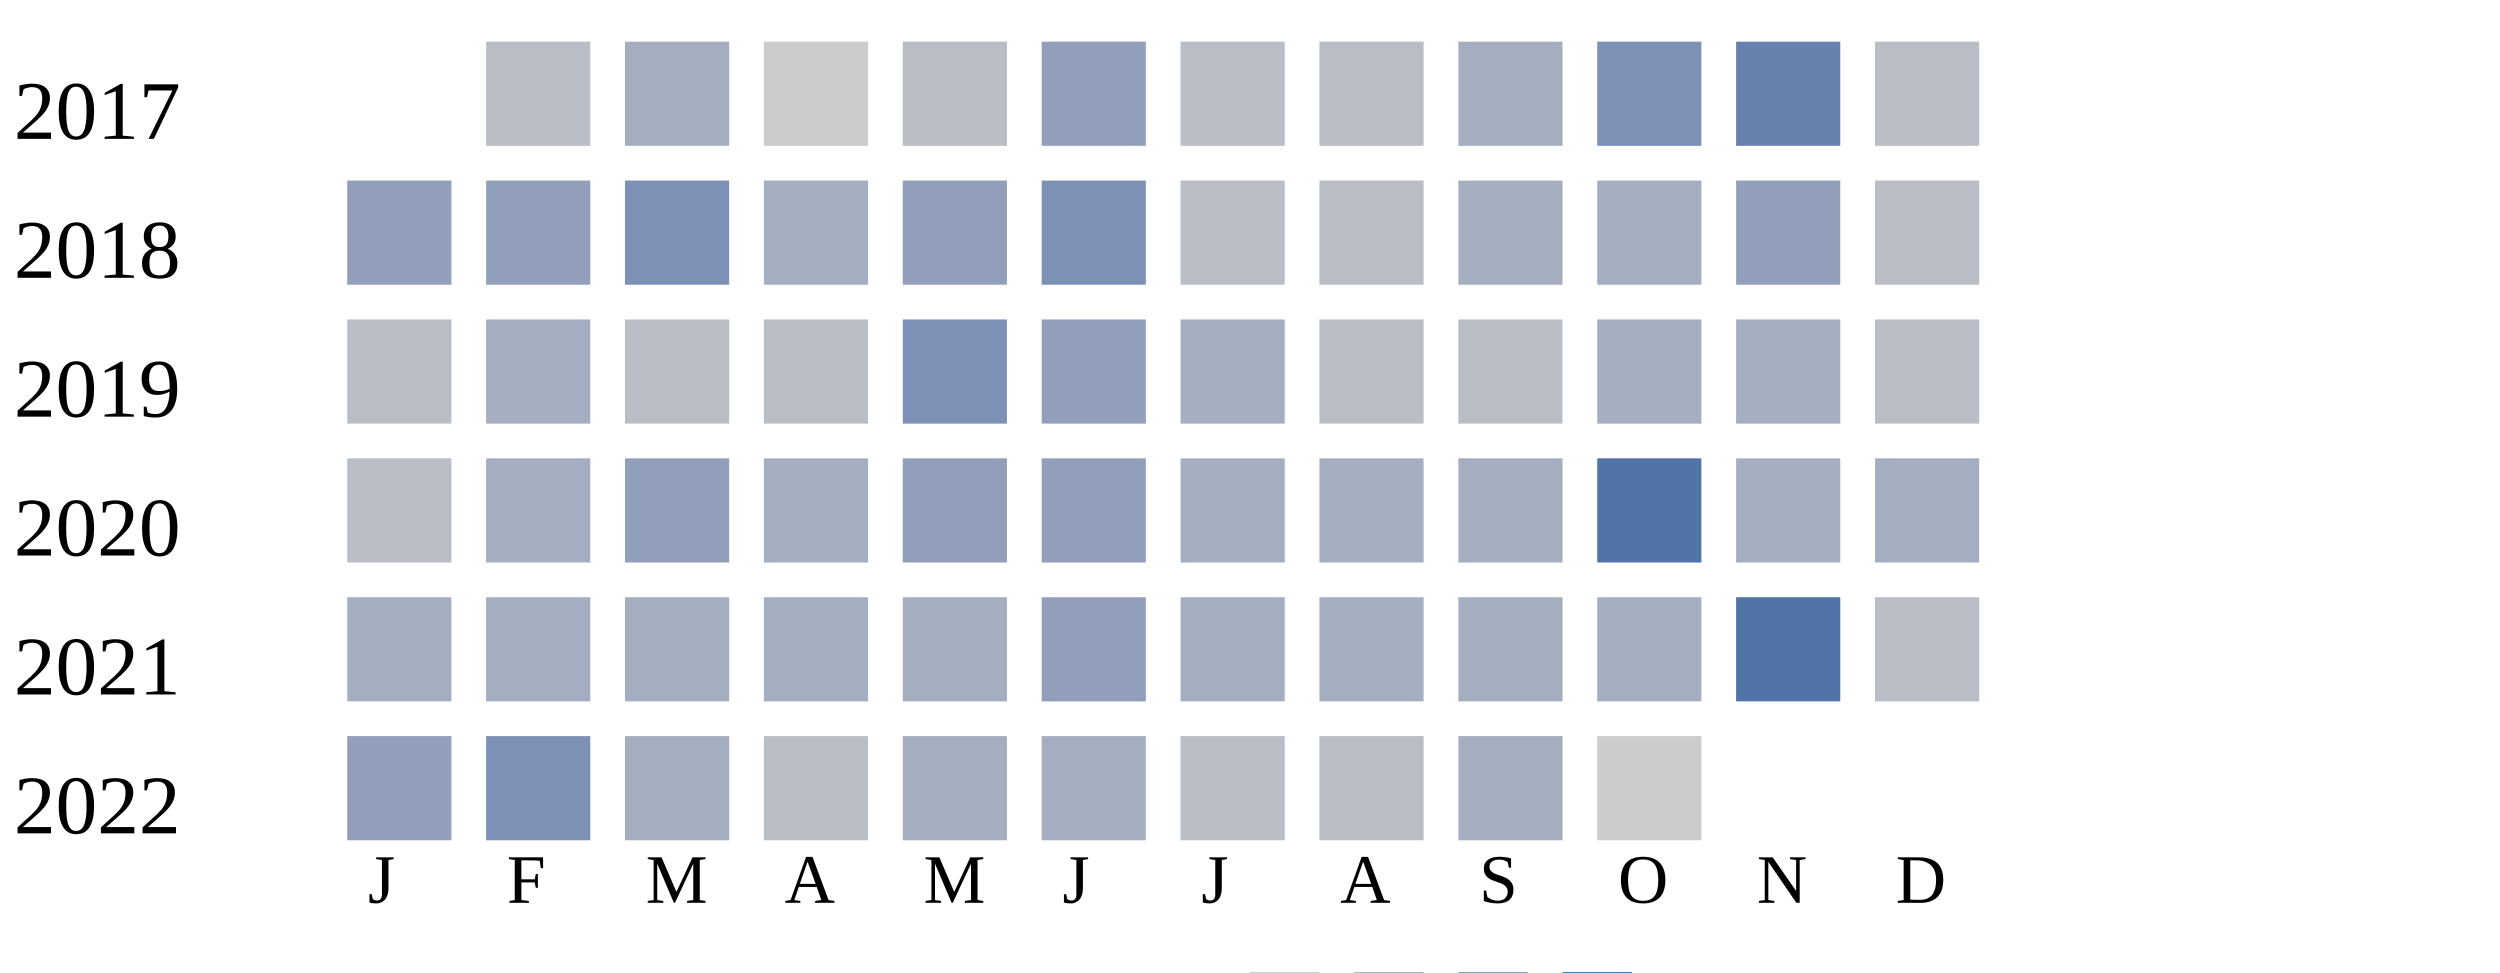
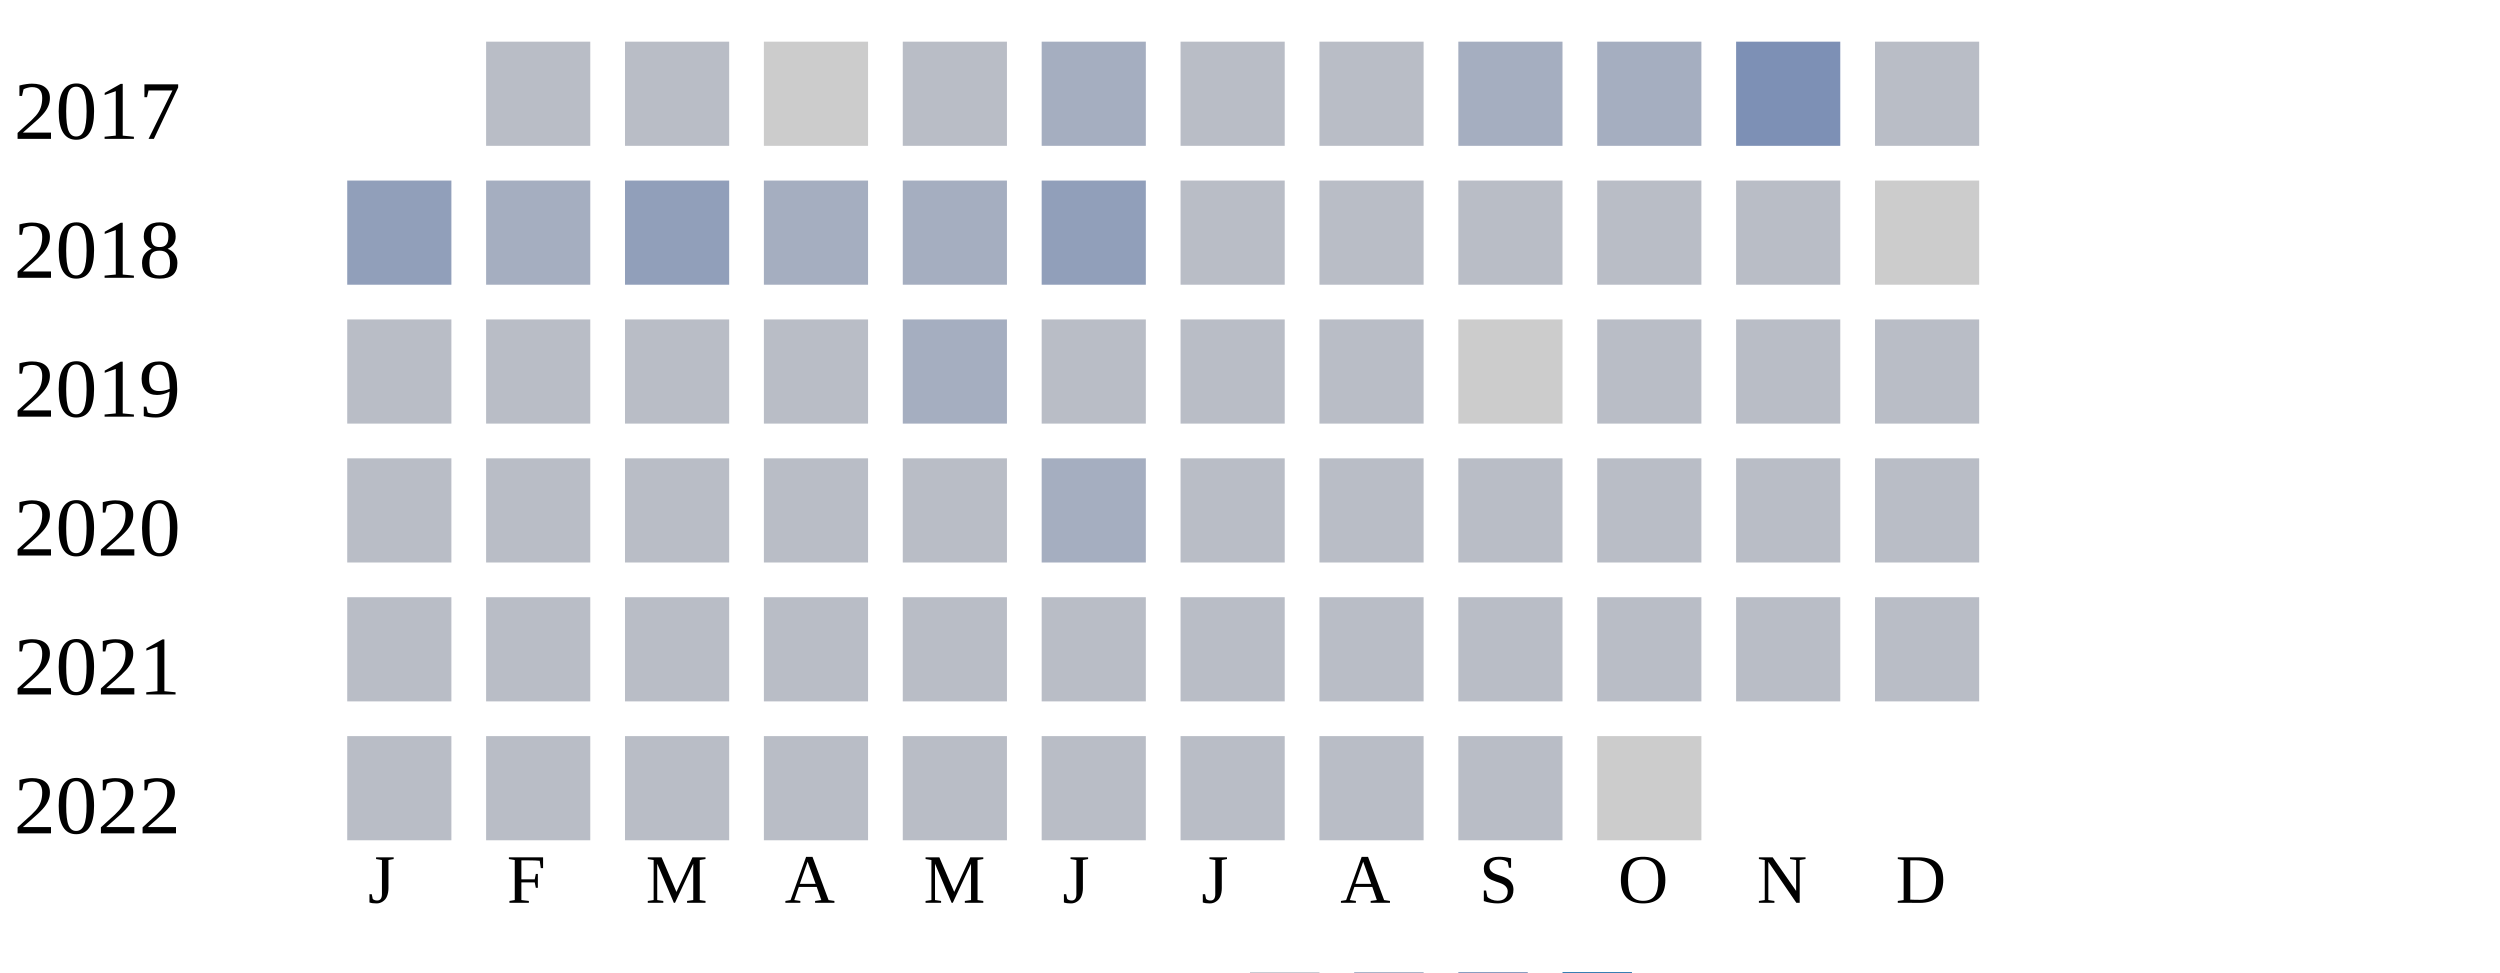
<svg xmlns="http://www.w3.org/2000/svg" width="360" height="140">
  <g transform="translate(0 0)">
    <text x="2" y="20">2017</text>
    <rect x="70" y="6" width="15" height="15" fill="#b9bdc6" />
-     <rect x="90" y="6" width="15" height="15" fill="#a5aec0" />
+     <rect x="90" y="6" width="15" height="15" fill="#b9bdc6" />
    <rect x="110" y="6" width="15" height="15" fill="#cccccc" />
    <rect x="130" y="6" width="15" height="15" fill="#b9bdc6" />
-     <rect x="150" y="6" width="15" height="15" fill="#919fba" />
+     <rect x="150" y="6" width="15" height="15" fill="#a5aec0" />
    <rect x="170" y="6" width="15" height="15" fill="#b9bdc6" />
    <rect x="190" y="6" width="15" height="15" fill="#b9bdc6" />
    <rect x="210" y="6" width="15" height="15" fill="#a5aec0" />
-     <rect x="230" y="6" width="15" height="15" fill="#7d90b5" />
-     <rect x="250" y="6" width="15" height="15" fill="#6882ae" />
+     <rect x="230" y="6" width="15" height="15" fill="#a5aec0" />
+     <rect x="250" y="6" width="15" height="15" fill="#7d90b5" />
    <rect x="270" y="6" width="15" height="15" fill="#b9bdc6" />
  </g>
  <g transform="translate(0 20)">
    <text x="2" y="20">2018</text>
    <rect x="50" y="6" width="15" height="15" fill="#919fba" />
-     <rect x="70" y="6" width="15" height="15" fill="#919fba" />
-     <rect x="90" y="6" width="15" height="15" fill="#7d90b5" />
+     <rect x="70" y="6" width="15" height="15" fill="#a5aec0" />
+     <rect x="90" y="6" width="15" height="15" fill="#919fba" />
    <rect x="110" y="6" width="15" height="15" fill="#a5aec0" />
-     <rect x="130" y="6" width="15" height="15" fill="#919fba" />
-     <rect x="150" y="6" width="15" height="15" fill="#7d90b5" />
+     <rect x="130" y="6" width="15" height="15" fill="#a5aec0" />
+     <rect x="150" y="6" width="15" height="15" fill="#919fba" />
    <rect x="170" y="6" width="15" height="15" fill="#b9bdc6" />
    <rect x="190" y="6" width="15" height="15" fill="#b9bdc6" />
-     <rect x="210" y="6" width="15" height="15" fill="#a5aec0" />
-     <rect x="230" y="6" width="15" height="15" fill="#a5aec0" />
-     <rect x="250" y="6" width="15" height="15" fill="#919fba" />
-     <rect x="270" y="6" width="15" height="15" fill="#b9bdc6" />
+     <rect x="210" y="6" width="15" height="15" fill="#b9bdc6" />
+     <rect x="230" y="6" width="15" height="15" fill="#b9bdc6" />
+     <rect x="250" y="6" width="15" height="15" fill="#b9bdc6" />
+     <rect x="270" y="6" width="15" height="15" fill="#cccccc" />
  </g>
  <g transform="translate(0 40)">
    <text x="2" y="20">2019</text>
    <rect x="50" y="6" width="15" height="15" fill="#b9bdc6" />
-     <rect x="70" y="6" width="15" height="15" fill="#a5aec0" />
+     <rect x="70" y="6" width="15" height="15" fill="#b9bdc6" />
    <rect x="90" y="6" width="15" height="15" fill="#b9bdc6" />
    <rect x="110" y="6" width="15" height="15" fill="#b9bdc6" />
-     <rect x="130" y="6" width="15" height="15" fill="#7d90b5" />
-     <rect x="150" y="6" width="15" height="15" fill="#919fba" />
-     <rect x="170" y="6" width="15" height="15" fill="#a5aec0" />
+     <rect x="130" y="6" width="15" height="15" fill="#a5aec0" />
+     <rect x="150" y="6" width="15" height="15" fill="#b9bdc6" />
+     <rect x="170" y="6" width="15" height="15" fill="#b9bdc6" />
    <rect x="190" y="6" width="15" height="15" fill="#b9bdc6" />
-     <rect x="210" y="6" width="15" height="15" fill="#b9bdc6" />
-     <rect x="230" y="6" width="15" height="15" fill="#a5aec0" />
-     <rect x="250" y="6" width="15" height="15" fill="#a5aec0" />
+     <rect x="210" y="6" width="15" height="15" fill="#cccccc" />
+     <rect x="230" y="6" width="15" height="15" fill="#b9bdc6" />
+     <rect x="250" y="6" width="15" height="15" fill="#b9bdc6" />
    <rect x="270" y="6" width="15" height="15" fill="#b9bdc6" />
  </g>
  <g transform="translate(0 60)">
    <text x="2" y="20">2020</text>
    <rect x="50" y="6" width="15" height="15" fill="#b9bdc6" />
-     <rect x="70" y="6" width="15" height="15" fill="#a5aec0" />
-     <rect x="90" y="6" width="15" height="15" fill="#919fba" />
-     <rect x="110" y="6" width="15" height="15" fill="#a5aec0" />
-     <rect x="130" y="6" width="15" height="15" fill="#919fba" />
-     <rect x="150" y="6" width="15" height="15" fill="#919fba" />
-     <rect x="170" y="6" width="15" height="15" fill="#a5aec0" />
-     <rect x="190" y="6" width="15" height="15" fill="#a5aec0" />
-     <rect x="210" y="6" width="15" height="15" fill="#a5aec0" />
-     <rect x="230" y="6" width="15" height="15" fill="#5174a8" />
-     <rect x="250" y="6" width="15" height="15" fill="#a5aec0" />
-     <rect x="270" y="6" width="15" height="15" fill="#a5aec0" />
+     <rect x="70" y="6" width="15" height="15" fill="#b9bdc6" />
+     <rect x="90" y="6" width="15" height="15" fill="#b9bdc6" />
+     <rect x="110" y="6" width="15" height="15" fill="#b9bdc6" />
+     <rect x="130" y="6" width="15" height="15" fill="#b9bdc6" />
+     <rect x="150" y="6" width="15" height="15" fill="#a5aec0" />
+     <rect x="170" y="6" width="15" height="15" fill="#b9bdc6" />
+     <rect x="190" y="6" width="15" height="15" fill="#b9bdc6" />
+     <rect x="210" y="6" width="15" height="15" fill="#b9bdc6" />
+     <rect x="230" y="6" width="15" height="15" fill="#b9bdc6" />
+     <rect x="250" y="6" width="15" height="15" fill="#b9bdc6" />
+     <rect x="270" y="6" width="15" height="15" fill="#b9bdc6" />
  </g>
  <g transform="translate(0 80)">
    <text x="2" y="20">2021</text>
-     <rect x="50" y="6" width="15" height="15" fill="#a5aec0" />
-     <rect x="70" y="6" width="15" height="15" fill="#a5aec0" />
-     <rect x="90" y="6" width="15" height="15" fill="#a5aec0" />
-     <rect x="110" y="6" width="15" height="15" fill="#a5aec0" />
-     <rect x="130" y="6" width="15" height="15" fill="#a5aec0" />
-     <rect x="150" y="6" width="15" height="15" fill="#919fba" />
-     <rect x="170" y="6" width="15" height="15" fill="#a5aec0" />
-     <rect x="190" y="6" width="15" height="15" fill="#a5aec0" />
-     <rect x="210" y="6" width="15" height="15" fill="#a5aec0" />
-     <rect x="230" y="6" width="15" height="15" fill="#a5aec0" />
-     <rect x="250" y="6" width="15" height="15" fill="#5174a8" />
+     <rect x="50" y="6" width="15" height="15" fill="#b9bdc6" />
+     <rect x="70" y="6" width="15" height="15" fill="#b9bdc6" />
+     <rect x="90" y="6" width="15" height="15" fill="#b9bdc6" />
+     <rect x="110" y="6" width="15" height="15" fill="#b9bdc6" />
+     <rect x="130" y="6" width="15" height="15" fill="#b9bdc6" />
+     <rect x="150" y="6" width="15" height="15" fill="#b9bdc6" />
+     <rect x="170" y="6" width="15" height="15" fill="#b9bdc6" />
+     <rect x="190" y="6" width="15" height="15" fill="#b9bdc6" />
+     <rect x="210" y="6" width="15" height="15" fill="#b9bdc6" />
+     <rect x="230" y="6" width="15" height="15" fill="#b9bdc6" />
+     <rect x="250" y="6" width="15" height="15" fill="#b9bdc6" />
    <rect x="270" y="6" width="15" height="15" fill="#b9bdc6" />
  </g>
  <g transform="translate(0 100)">
    <text x="2" y="20">2022</text>
-     <rect x="50" y="6" width="15" height="15" fill="#919fba" />
-     <rect x="70" y="6" width="15" height="15" fill="#7d90b5" />
-     <rect x="90" y="6" width="15" height="15" fill="#a5aec0" />
+     <rect x="50" y="6" width="15" height="15" fill="#b9bdc6" />
+     <rect x="70" y="6" width="15" height="15" fill="#b9bdc6" />
+     <rect x="90" y="6" width="15" height="15" fill="#b9bdc6" />
    <rect x="110" y="6" width="15" height="15" fill="#b9bdc6" />
-     <rect x="130" y="6" width="15" height="15" fill="#a5aec0" />
-     <rect x="150" y="6" width="15" height="15" fill="#a5aec0" />
+     <rect x="130" y="6" width="15" height="15" fill="#b9bdc6" />
+     <rect x="150" y="6" width="15" height="15" fill="#b9bdc6" />
    <rect x="170" y="6" width="15" height="15" fill="#b9bdc6" />
    <rect x="190" y="6" width="15" height="15" fill="#b9bdc6" />
-     <rect x="210" y="6" width="15" height="15" fill="#a5aec0" />
+     <rect x="210" y="6" width="15" height="15" fill="#b9bdc6" />
    <rect x="230" y="6" width="15" height="15" fill="#cccccc" />
  </g>
  <text style="font-size: 10px; text-align: center" x="53" y="130">J</text>
  <text style="font-size: 10px; text-align: center" x="73" y="130">F</text>
  <text style="font-size: 10px; text-align: center" x="93" y="130">M</text>
  <text style="font-size: 10px; text-align: center" x="113" y="130">A</text>
  <text style="font-size: 10px; text-align: center" x="133" y="130">M</text>
  <text style="font-size: 10px; text-align: center" x="153" y="130">J</text>
  <text style="font-size: 10px; text-align: center" x="173" y="130">J</text>
  <text style="font-size: 10px; text-align: center" x="193" y="130">A</text>
  <text style="font-size: 10px; text-align: center" x="213" y="130">S</text>
  <text style="font-size: 10px; text-align: center" x="233" y="130">O</text>
  <text style="font-size: 10px; text-align: center" x="253" y="130">N</text>
  <text style="font-size: 10px; text-align: center" x="273" y="130">D</text>
  <text style="font-size: 10px;" x="155" y="149">Less</text>
  <rect fill="#b9bdc6" width="10" height="10" x="180" y="140" />
  <rect fill="#919fba" width="10" height="10" x="195" y="140" />
  <rect fill="#6882ae" width="10" height="10" x="210" y="140" />
  <rect fill="#005a9c" width="10" height="10" x="225" y="140" />
  <text x="240" y="149" style="font-size: 10px;">More</text>
</svg>
